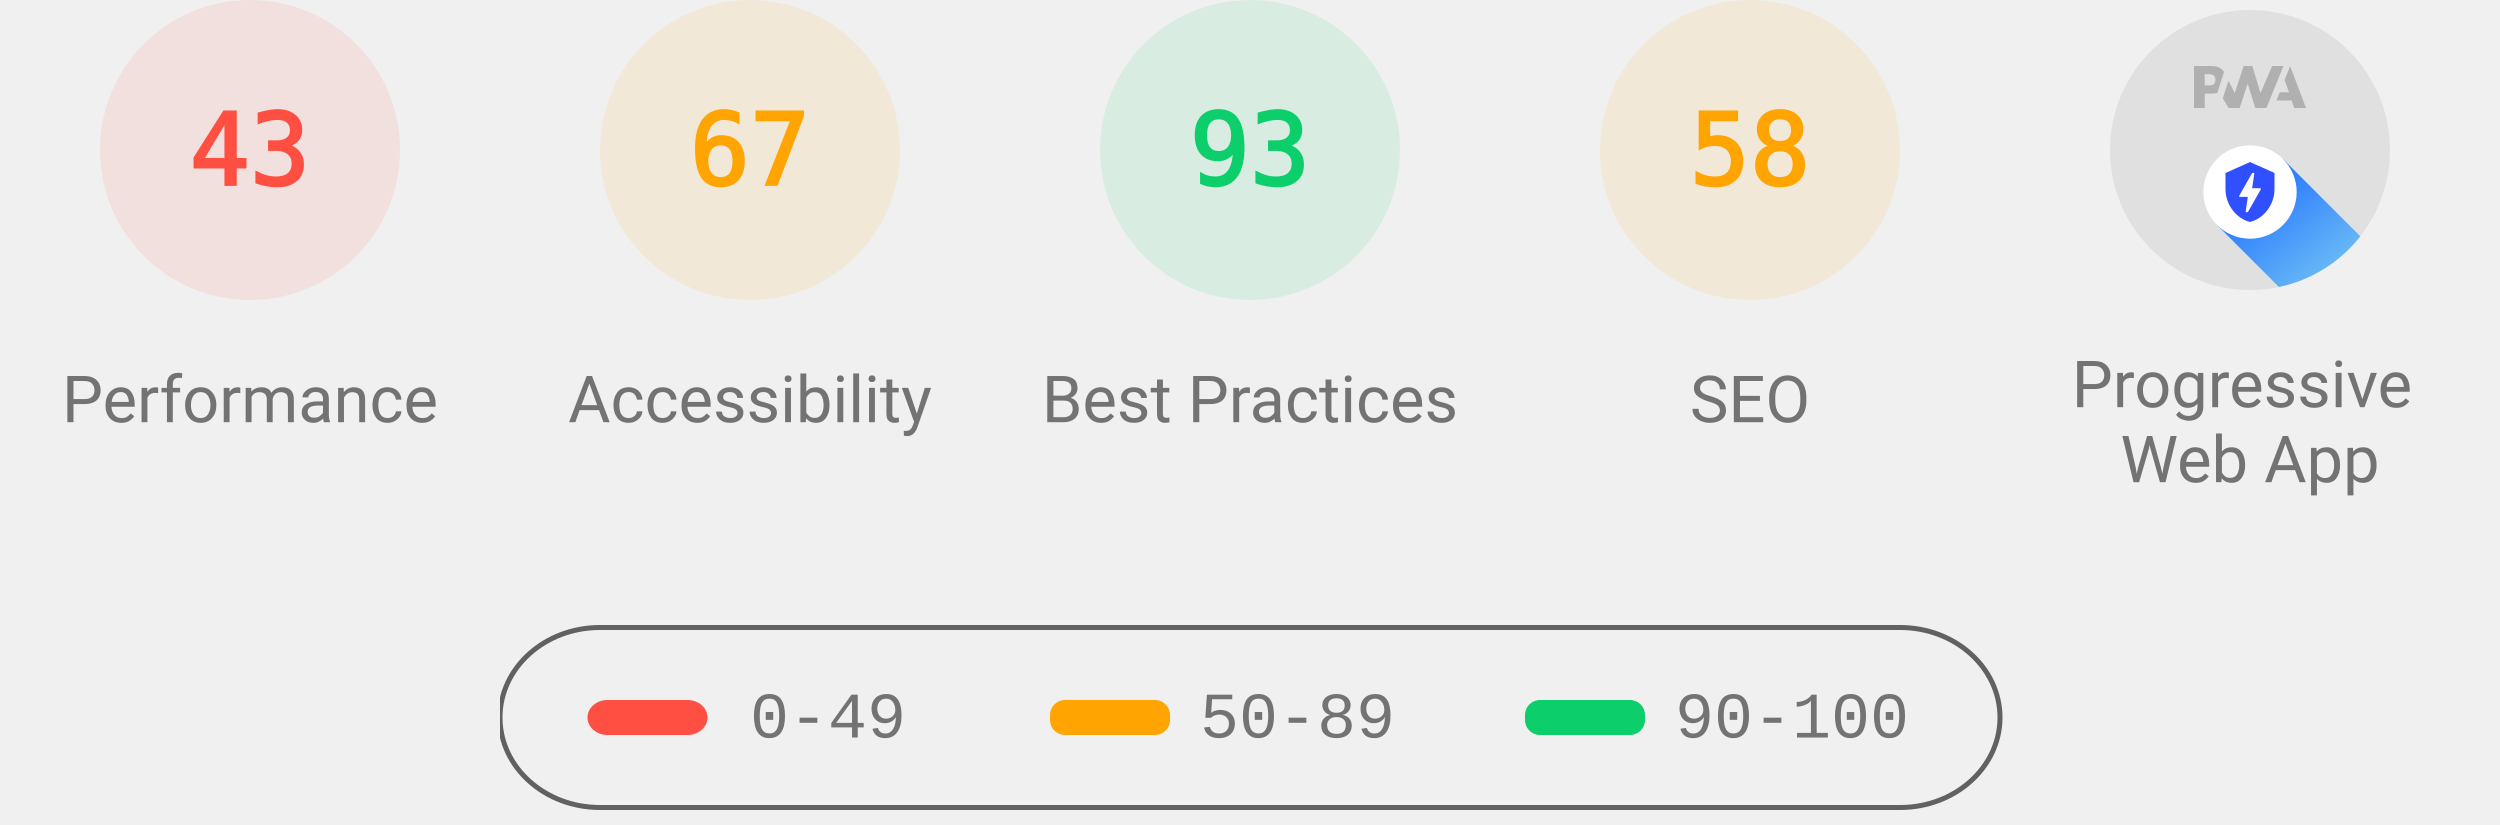
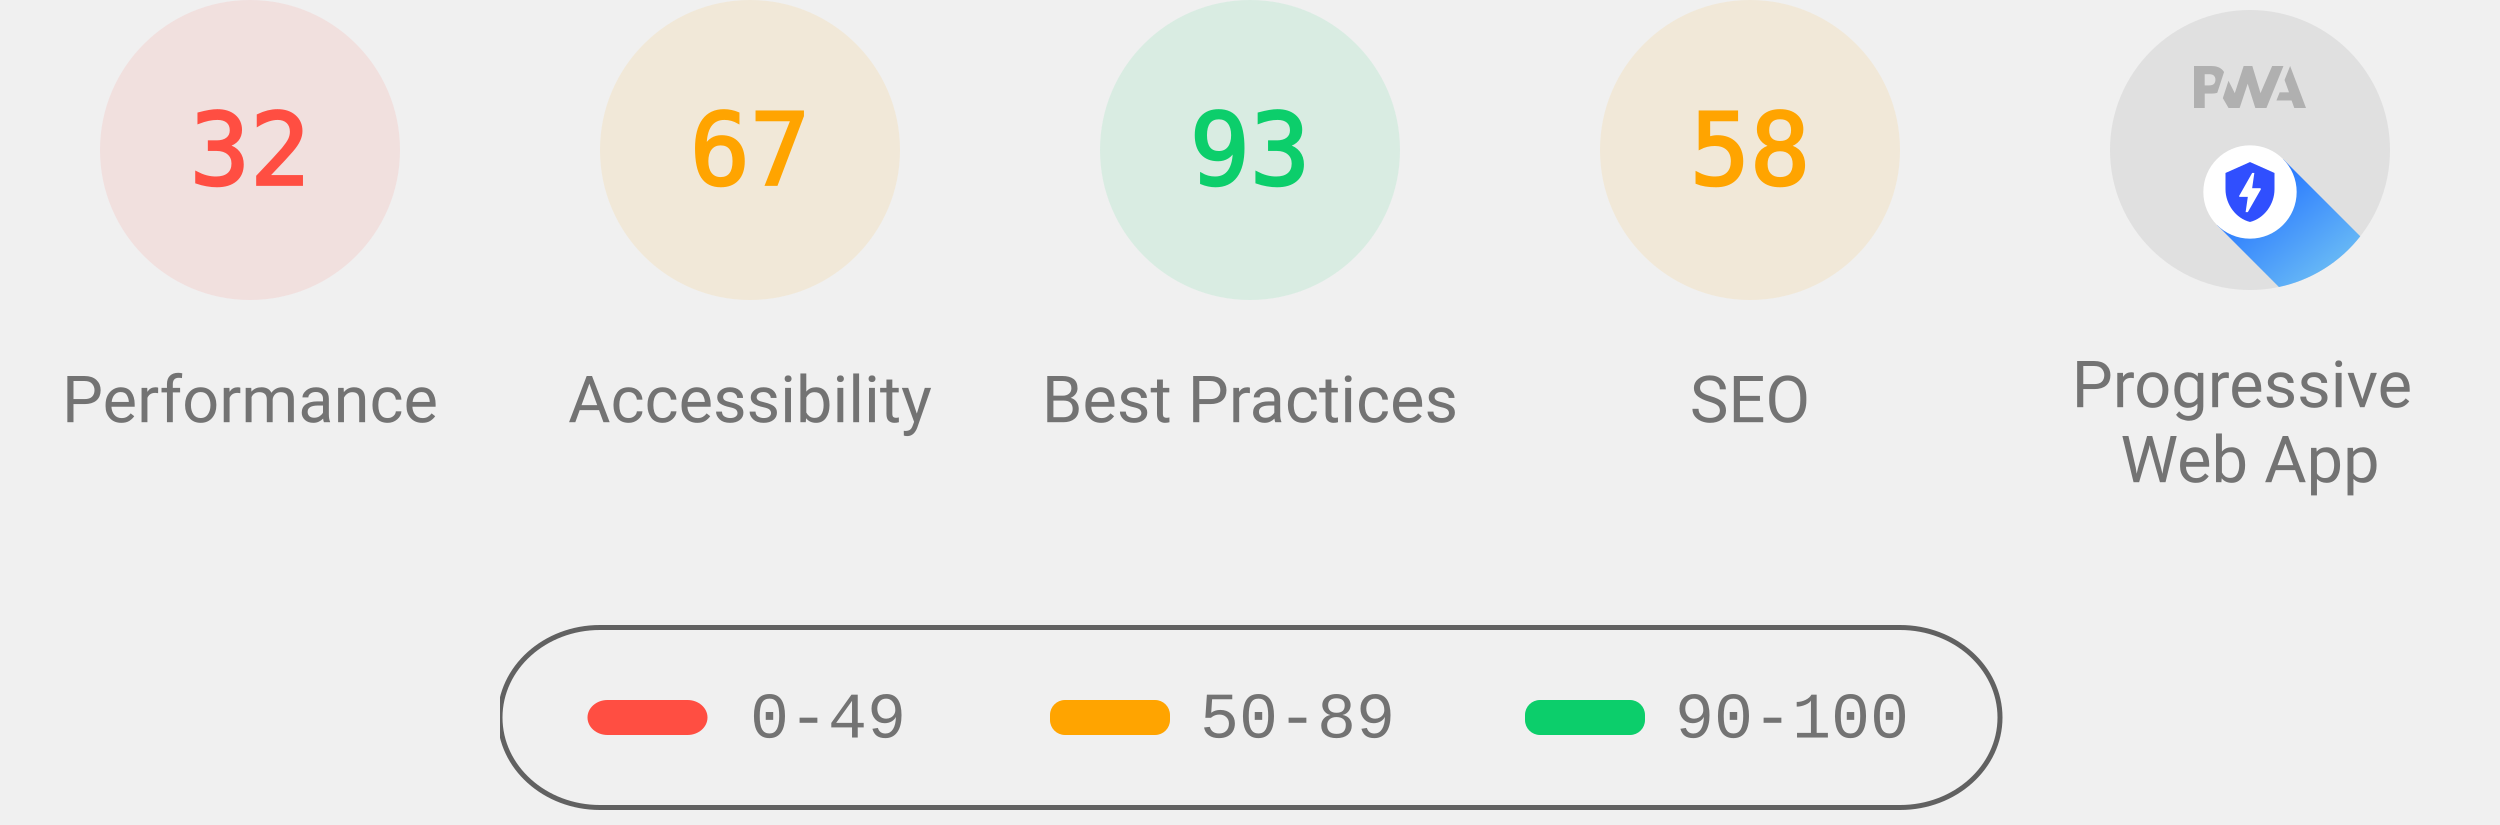
<svg xmlns="http://www.w3.org/2000/svg" class="theme--agnostic" fill="none" width="1000" height="330">
  <style>
			.gauge-base {
				opacity: 0.1
			}

			.gauge-arc {
				fill: none;
				animation-delay: 250ms;
				stroke-linecap: round;
				transform: rotate(-90deg);
				transform-origin: 100px 60px;
				animation: load-gauge 1s ease forwards
			}

			.guage-text {
				font-size: 40px;
				font-family: monospace;
				text-align: center
			}

			.guage-red {
				color: #ff4e42;
				fill: #ff4e42;
				stroke: #ff4e42
			}
			.guage-orange {
				color: #ffa400;
				fill: #ffa400;
				stroke: #ffa400
			}
			.guage-green {
				color: #0cce6b;
				fill: #0cce6b;
				stroke: #0cce6b
			}
			.theme--agnostic .guage-undefined {
				color: #5c5c5c;
				fill: #5c5c5c;
				stroke: #5c5c5c
			}
			.theme--light .guage-undefined {
				color: #1e1e1e;
				fill: #1e1e1e;
				stroke: #1e1e1e
			}
			.theme--dark .guage-undefined {
				color: #f5f5f5;
				fill: #f5f5f5;
				stroke: #f5f5f5
			}

			.guage-title {
				stroke: none;
				font-size: 26px;
				line-height: 26px;
				font-family: Roboto, Halvetica, Arial, sans-serif
			}
			.metric.guage-title {
				font-family: 'Courier New', Courier, monospace
			}
			.theme--agnostic .guage-title {
				color: #737373;
				fill: #737373
			}
			.theme--light .guage-title {
				color: #212121;
				fill: #212121
			}
			.theme--dark .guage-title {
				color: #f5f5f5;
				fill: #f5f5f5
			}

			@keyframes load-gauge {
				from {
					stroke-dasharray: 0 352.858
				}
			}
			.lh-gauge--pwa__disc {
				fill: #e0e0e0
			}
			.lh-gauge--pwa__logo {
				position: relative;
				fill: #b0b0b0
			}
			.lh-gauge--pwa__invisible {
				display: none
			}
			.lh-gauge--pwa__visible {
				display: inline
			}
			.guage-invisible {
				display: none
			}
			.lh-gauge--pwa__logo--primary-color {
				fill: #304ffe
			}
			.theme--agnostic .lh-gauge--pwa__logo--secondary-color {
				fill: #787878
			}
			.theme--light .lh-gauge--pwa__logo--secondary-color {
				fill: #3d3d3d
			}
			.theme--dark .lh-gauge--pwa__logo--secondary-color {
				fill: #d8b6b6
			}
			.theme--light #svg_2 {
				stroke: #00000022
			}
			.theme--agnostic #svg_2 {
				stroke: #616161
			}
			.theme--light #svg_2 {
				stroke: #00000022
			}
			.theme--dark #svg_2 {
				stroke: #f5f5f566
			}
		</style>
  <svg class="guage-div guage-perf guage-red" viewBox="0 0 200 200" width="200" height="200" x="0" y="0">
    <circle class="gauge-base" r="56" cx="100" cy="60" stroke-width="8" />
-     <circle class="gauge-arc guage-arc-1" r="56" cx="100" cy="60" stroke-width="8" style="stroke-dasharray: 151.299, 351.858;" />
-     <text class="guage-text" x="100px" y="60px" alignment-baseline="central" dominant-baseline="central" text-anchor="middle">43</text>
+     <circle class="gauge-arc guage-arc-1" r="56" cx="100" cy="60" stroke-width="8" style="stroke-dasharray: 112.595, 351.858;" />
+     <text class="guage-text" x="100px" y="60px" alignment-baseline="central" dominant-baseline="central" text-anchor="middle">32</text>
    <text class="guage-title" x="100px" y="160px" alignment-baseline="central" dominant-baseline="central" text-anchor="middle">Performance</text>
  </svg>
  <svg class="guage-div guage-acc guage-orange" viewBox="0 0 200 200" width="200" height="200" x="200" y="0">
    <circle class="gauge-base" r="56" cx="100" cy="60" stroke-width="8" />
    <circle class="gauge-arc guage-arc-2" r="56" cx="100" cy="60" stroke-width="8" style="stroke-dasharray: 235.745, 351.858;" />
    <text class="guage-text" x="100px" y="60px" alignment-baseline="central" dominant-baseline="central" text-anchor="middle">67</text>
    <text class="guage-title" x="100px" y="160px" alignment-baseline="central" dominant-baseline="central" text-anchor="middle">Accessibility</text>
  </svg>
  <svg class="guage-div guage-best guage-green" viewBox="0 0 200 200" width="200" height="200" x="400" y="0">
    <circle class="gauge-base" r="56" cx="100" cy="60" stroke-width="8" />
    <circle class="gauge-arc guage-arc-3" r="56" cx="100" cy="60" stroke-width="8" style="stroke-dasharray: 327.228, 351.858;" />
    <text class="guage-text" x="100px" y="60px" alignment-baseline="central" dominant-baseline="central" text-anchor="middle">93</text>
    <text class="guage-title" x="100px" y="160px" alignment-baseline="central" dominant-baseline="central" text-anchor="middle">Best Practices</text>
  </svg>
  <svg class="guage-div guage-seo guage-orange" viewBox="0 0 200 200" width="200" height="200" x="600" y="0">
    <circle class="gauge-base" r="56" cx="100" cy="60" stroke-width="8" />
    <circle class="gauge-arc guage-arc-4" r="56" cx="100" cy="60" stroke-width="8" style="stroke-dasharray: 204.078, 351.858;" />
    <text class="guage-text" x="100px" y="60px" alignment-baseline="central" dominant-baseline="central" text-anchor="middle">58</text>
    <text class="guage-title" x="100px" y="160px" alignment-baseline="central" dominant-baseline="central" text-anchor="middle">SEO</text>
  </svg>
  <svg class="guage-div guage-pwa " viewBox="0 0 200 200" width="200" height="200" x="800" y="0">
    <svg viewBox="0 0 60 60" width="112" height="112" x="44" y="4">
      <defs>
        <linearGradient id="lh-gauge--pwa__check-circle__gradient-0" x1="50%" y1="0%" x2="50%" y2="100%">
          <stop stop-color="#00C852" offset="0%" />
          <stop stop-color="#009688" offset="100%" />
        </linearGradient>
        <linearGradient id="lh-gauge--pwa__installable__shadow-gradient-0" x1="76.056%" x2="24.111%" y1="82.995%" y2="24.735%">
          <stop stop-color="#A5D6A7" offset="0%" />
          <stop stop-color="#80CBC4" offset="100%" />
        </linearGradient>
        <linearGradient id="lh-gauge--pwa__fast-reliable__shadow-gradient-0" x1="76.056%" y1="82.995%" x2="25.678%" y2="26.493%">
          <stop stop-color="#64B5F6" offset="0%" />
          <stop stop-color="#2979FF" offset="100%" />
        </linearGradient>
        <g id="lh-gauge--pwa__fast-reliable-badge-0">
          <circle fill="#FFFFFF" cx="10" cy="10" r="10" />
          <path fill="#304FFE" d="M10 3.58l5.25 2.34v3.5c0 3.23-2.24 6.26-5.25 7-3.01-.74-5.25-3.77-5.25-7v-3.5L10 3.58zm-.47 10.74l2.76-4.83.03-.07c.04-.08 0-.24-.22-.24h-1.64l.47-3.26h-.47l-2.7 4.77c-.02.01.05-.1-.04.05-.09.16-.1.31.18.31h1.63l-.47 3.27h.47z" />
        </g>
        <g id="lh-gauge--pwa__installable-badge-0">
          <circle fill="#FFFFFF" cx="10" cy="10" r="10" />
          <path fill="#009688" d="M10 4.167A5.835 5.835 0 0 0 4.167 10 5.835 5.835 0 0 0 10 15.833 5.835 5.835 0 0 0 15.833 10 5.835 5.835 0 0 0 10 4.167zm2.917 6.416h-2.334v2.334H9.417v-2.334H7.083V9.417h2.334V7.083h1.166v2.334h2.334v1.166z" />
        </g>
      </defs>
      <g stroke="none" fill-rule="nonzero">
        <circle class="lh-gauge--pwa__disc" cx="30" cy="30" r="30" />
        <g class="lh-gauge--pwa__logo">
          <path d="M35.66 19.39l.7-1.75h2L37.4 15 38.6 12l3.4 9h-2.51l-.58-1.61z" />
          <path d="M33.52 21l3.65-9h-2.42l-2.5 5.82L30.5 12h-1.86l-1.9 5.82-1.35-2.65-1.21 3.72L25.4 21h2.38l1.72-5.2 1.64 5.2z" />
          <path fill-rule="nonzero" d="M20.3 17.91h1.48c.45 0 .85-.05 1.2-.15l.39-1.18 1.07-3.3a2.64 2.64 0 0 0-.28-.37c-.55-.6-1.36-.91-2.42-.91H18v9h2.3V17.9zm1.96-3.84c.22.22.33.5.33.87 0 .36-.1.65-.29.87-.2.23-.59.35-1.15.35h-.86v-2.41h.87c.52 0 .89.1 1.1.32z" />
        </g>
        <rect class="lh-gauge--pwa__component lh-gauge--pwa__na-line lh-gauge--pwa__invisible" fill="#FFFFFF" x="20" y="32" width="20" height="4" rx="2" />
        <g class="lh-gauge--pwa__component lh-gauge--pwa__fast-reliable-badge lh-gauge--pwa__visible" transform="translate(20, 29)">
          <path fill="url(#lh-gauge--pwa__fast-reliable__shadow-gradient-0)" d="M33.63 19.49A30 30 0 0 1 16.2 30.36L3 17.14 17.14 3l16.49 16.49z" />
          <use href="#lh-gauge--pwa__fast-reliable-badge-0" />
        </g>
        <g class="lh-gauge--pwa__component lh-gauge--pwa__installable-badge lh-gauge--pwa__invisible" transform="translate(20, 29)">
          <path fill="url(#lh-gauge--pwa__installable__shadow-gradient-0)" d="M33.629 19.487c-4.272 5.453-10.391 9.39-17.415 10.869L3 17.142 17.142 3 33.63 19.487z" />
          <use href="#lh-gauge--pwa__installable-badge-0" />
        </g>
        <g class="lh-gauge--pwa__component lh-gauge--pwa__fast-reliable-installable-badges lh-gauge--pwa__invisible">
          <g transform="translate(8, 29)">
            <path fill="url(#lh-gauge--pwa__fast-reliable__shadow-gradient-0)" d="M16.321 30.463L3 17.143 17.142 3l22.365 22.365A29.864 29.864 0 0 1 22 31c-1.942 0-3.84-.184-5.679-.537z" />
            <use href="#lh-gauge--pwa__fast-reliable-badge-0" />
          </g>
          <g transform="translate(32, 29)">
            <path fill="url(#lh-gauge--pwa__installable__shadow-gradient-0)" d="M25.982 11.84a30.107 30.107 0 0 1-13.08 15.203L3 17.143 17.142 3l8.84 8.84z" />
            <use href="#lh-gauge--pwa__installable-badge-0" />
          </g>
        </g>
        <g class="lh-gauge--pwa__component lh-gauge--pwa__check-circle lh-gauge--pwa__invisible" transform="translate(18, 28)">
          <circle fill="#FFFFFF" cx="12" cy="12" r="12" />
          <path fill="url(#lh-gauge--pwa__check-circle__gradient-0)" d="M12 2a10 10 0 1 0 0 20 10 10 0 0 0 0-20zm-2 15l-5-5 1.41-1.41L10 14.17l7.59-7.59L19 8l-9 9z" />
        </g>
      </g>
    </svg>
    <text class="guage-title" y="160px" alignment-baseline="central" dominant-baseline="central" text-anchor="middle">
      <tspan x="100px" dy="-6px">Progressive</tspan>
      <tspan x="100px" dy="30px">Web App</tspan>
    </text>
  </svg>
  <svg width="604" height="76" x="200" y="250">
    <g>
      <rect fill="none" id="canvas_background" height="80" width="604" y="-1" x="-1" />
      <g display="none" overflow="visible" y="0" x="0" height="100%" width="100%" id="canvasGrid">
        <rect fill="url(#gridpattern)" stroke-width="0" y="0" x="0" height="100%" width="100%" />
      </g>
    </g>
    <g>
      <rect fill-opacity="0" stroke-width="2" rx="40" id="svg_2" height="72" width="600" y="1" x="0" fill="#000000" />
      <rect stroke="#000" rx="8" id="svg_3" height="14" width="48" y="30" x="35" stroke-opacity="null" stroke-width="0" fill="#ff4e42" />
      <rect stroke="#000" rx="6" id="svg_4" height="14" width="48" y="30" x="220" stroke-opacity="null" stroke-width="0" fill="#ffa400" />
      <rect stroke="#000" rx="6" id="svg_5" height="14" width="48" y="30" x="410" stroke-opacity="null" stroke-width="0" fill="#0cce6b" />
      <text class="metric guage-title" xml:space="preserve" text-anchor="start" font-size="26" id="svg_6" y="45" x="100" stroke-opacity="null" stroke-width="0" stroke="#000">0-49</text>
      <text class="metric guage-title" xml:space="preserve" text-anchor="start" font-size="26" id="svg_7" y="45" x="280" stroke-opacity="null" stroke-width="0" stroke="#000">50-89</text>
      <text class="metric guage-title" xml:space="preserve" text-anchor="start" font-size="26" id="svg_8" y="45" x="470" stroke-opacity="null" stroke-width="0" stroke="#000">90-100</text>
    </g>
  </svg>
</svg>
